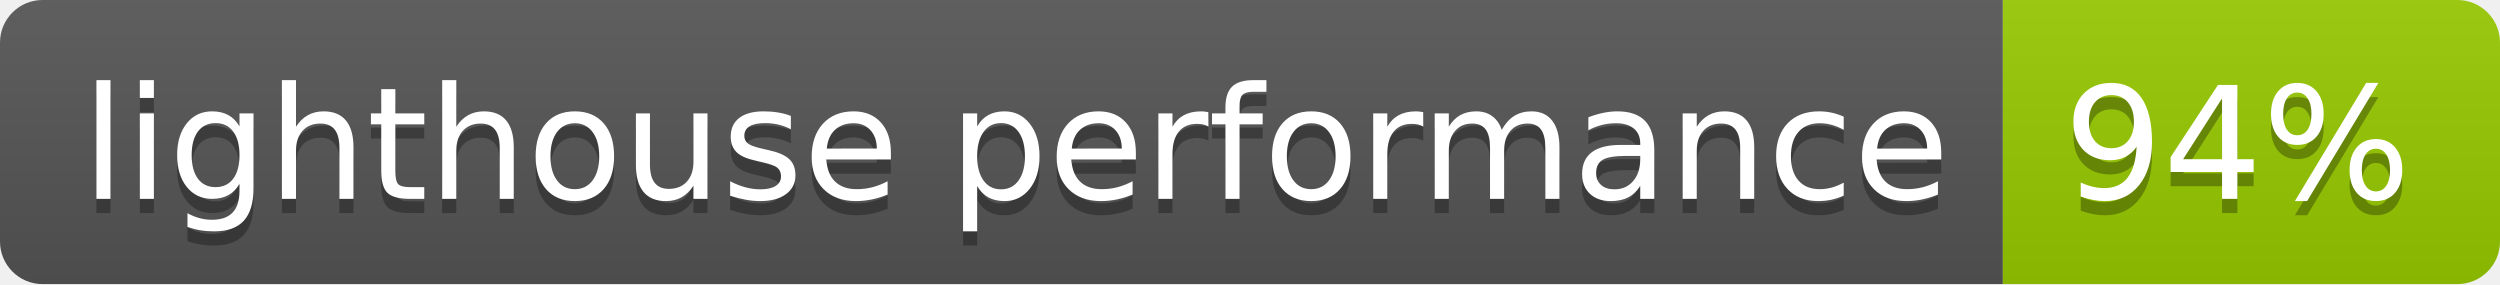
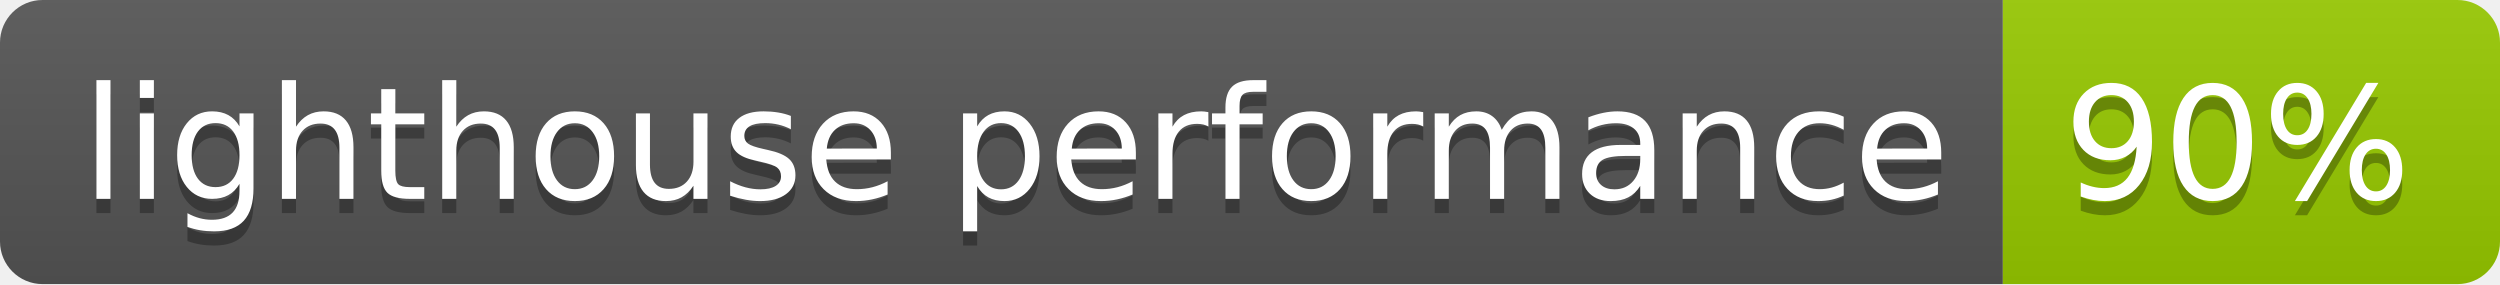
<svg xmlns="http://www.w3.org/2000/svg" width="176" height="20">
  <linearGradient id="b" x2="0" y2="100%">
    <stop offset="0" stop-color="#bbb" stop-opacity=".1" />
    <stop offset="1" stop-opacity=".1" />
  </linearGradient>
  <clipPath id="a">
    <rect width="176" height="20" rx="3" fill="#fff" />
  </clipPath>
  <g clip-path="url(#a)">
    <path fill="#555" d="M0 0h141v20H0z" />
    <path fill="#97ca00" d="M141 0h35v20H141z" />
    <path fill="url(#b)" d="M0 0h176v20H0z" />
  </g>
  <g fill="#fff" text-anchor="middle" font-family="DejaVu Sans,Verdana,Geneva,sans-serif" font-size="110">
    <text x="715" y="150" fill="#010101" fill-opacity=".3" transform="scale(.1)" textLength="1310">lighthouse performance</text>
    <text x="715" y="140" transform="scale(.1)" textLength="1310">lighthouse performance</text>
-     <text x="1575" y="150" fill="#010101" fill-opacity=".3" transform="scale(.1)" textLength="250">94%</text>
-     <text x="1575" y="140" transform="scale(.1)" textLength="250">94%</text>
+     <text x="1575" y="150" fill="#010101" fill-opacity=".3" transform="scale(.1)" textLength="250">90%</text>
+     <text x="1575" y="140" transform="scale(.1)" textLength="250">90%</text>
  </g>
</svg>
